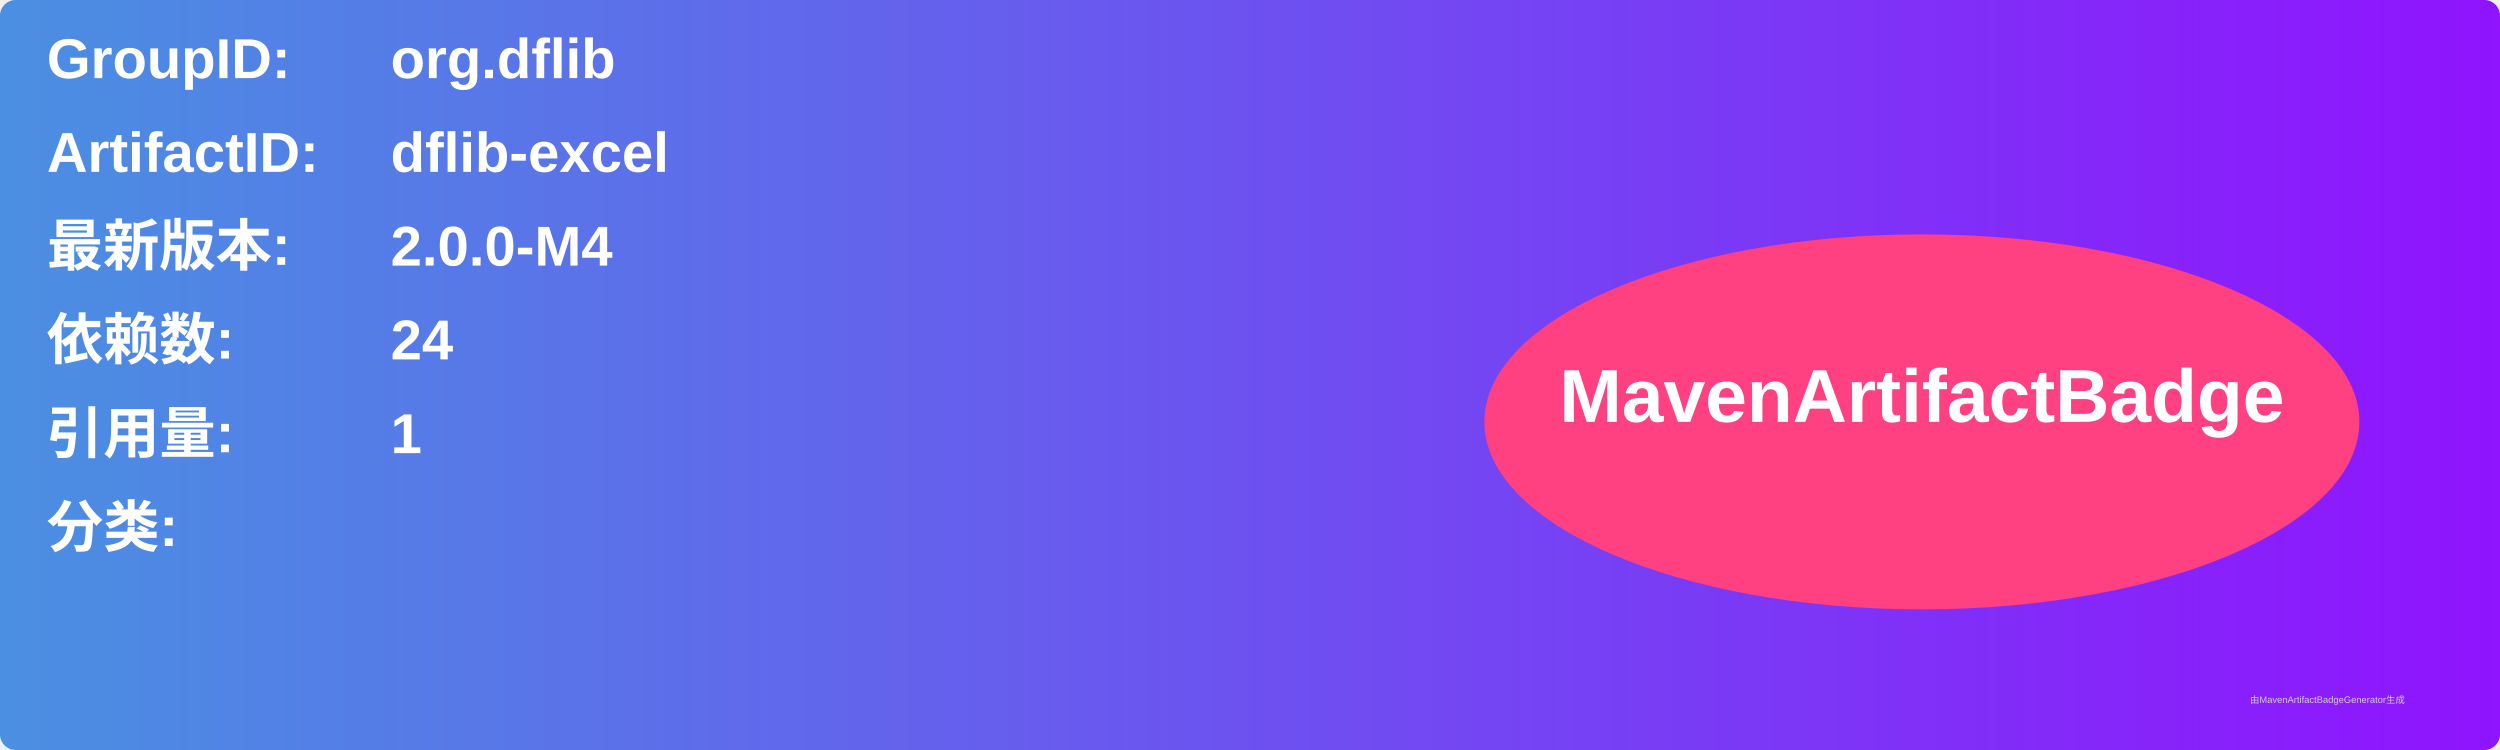
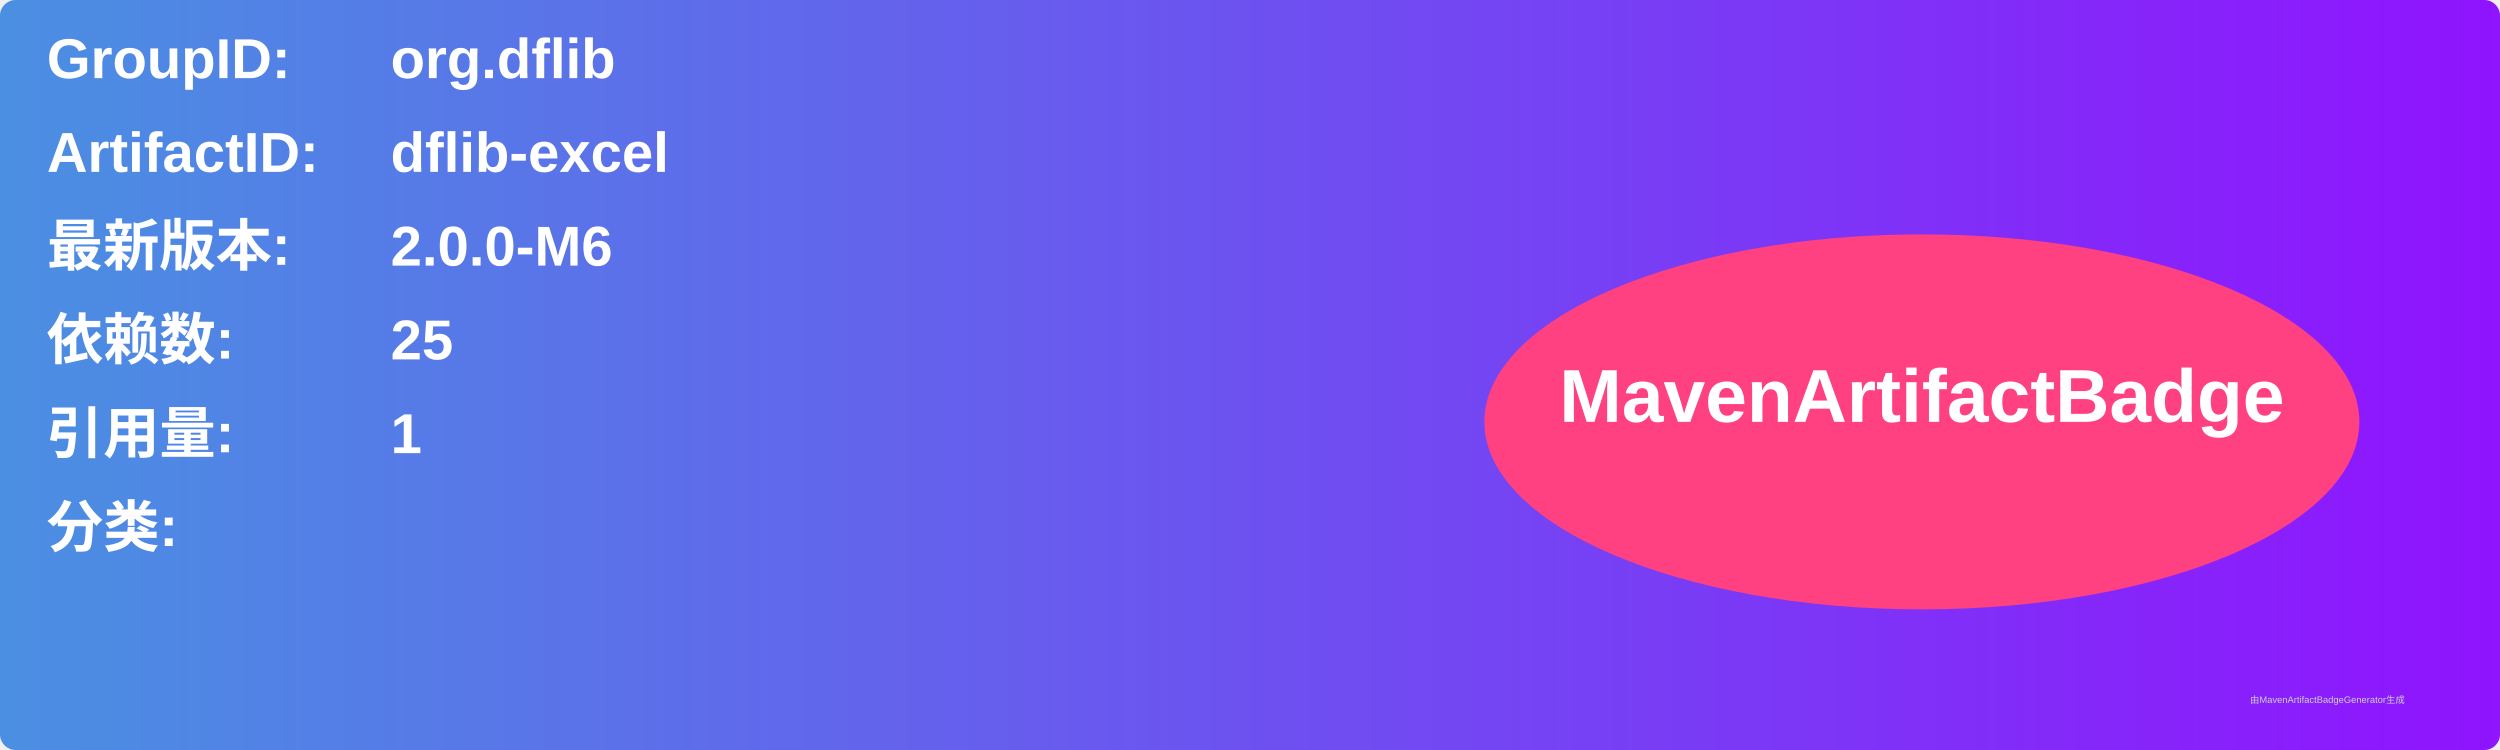
<svg xmlns="http://www.w3.org/2000/svg" width="800" height="240" viewBox="0 0 800 240">
  <linearGradient id="grad" x1="0%" y1="0%" x2="100%" y2="0%">
    <stop offset="0%" stop-color="#4a90e2" />
    <stop offset="100%" stop-color="#9013fe" />
  </linearGradient>
  <rect width="100%" height="100%" rx="5" ry="5" fill="url(#grad)" />
  <g transform="translate(15, 15)">
    <text x="0" y="10" font-family="Arial" font-size="18" fill="white" font-weight="bold" width="260">GroupID:</text>
    <text x="110" y="10" font-family="Arial" font-size="18" fill="white" font-weight="bold" width="460">org.dflib</text>
    <text x="0" y="40" font-family="Arial" font-size="18" fill="white" font-weight="bold" width="260">ArtifactID:</text>
    <text x="110" y="40" font-family="Arial" font-size="18" fill="white" font-weight="bold" width="460">dflib-excel</text>
    <text x="0" y="70" font-family="Arial" font-size="18" fill="white" font-weight="bold">最新版本:</text>
    <text x="110" y="70" font-family="Arial" font-size="18" fill="white" font-weight="bold">
-       <tspan font-weight="bold">2.0.0-M4</tspan>
+       <tspan font-weight="bold">2.0.0-M6</tspan>
    </text>
    <text x="0" y="100" font-family="Arial" font-size="18" fill="white" font-weight="bold">依赖数: </text>
    <text x="110" y="100" font-family="Arial" font-size="18" fill="white">
-       <tspan font-weight="bold">24</tspan>
+       <tspan font-weight="bold">25</tspan>
    </text>
    <text x="0" y="130" font-family="Arial" font-size="18" fill="white" font-weight="bold">引用量: </text>
    <text x="110" y="130" font-family="Arial" font-size="18" fill="white">
      <tspan font-weight="bold">1</tspan>
    </text>
    <text x="0" y="160" font-family="Arial" font-size="18" fill="white" font-weight="bold">分类:</text>
    <text x="10" y="190" font-family="Arial" font-size="10" fill="white">
      <tspan font-weight="bold" />
    </text>
    <ellipse cx="600" cy="120" rx="140" ry="60" fill="#ff4081" />
    <text x="600" y="120" text-anchor="middle" font-family="Arial" font-size="24" fill="white" font-weight="bold">MavenArtifactBadge</text>
  </g>
  <text x="720" y="225" font-family="Arial" font-size="3" fill="#d0d0d0">由MavenArtifactBadgeGenerator生成</text>
</svg>
